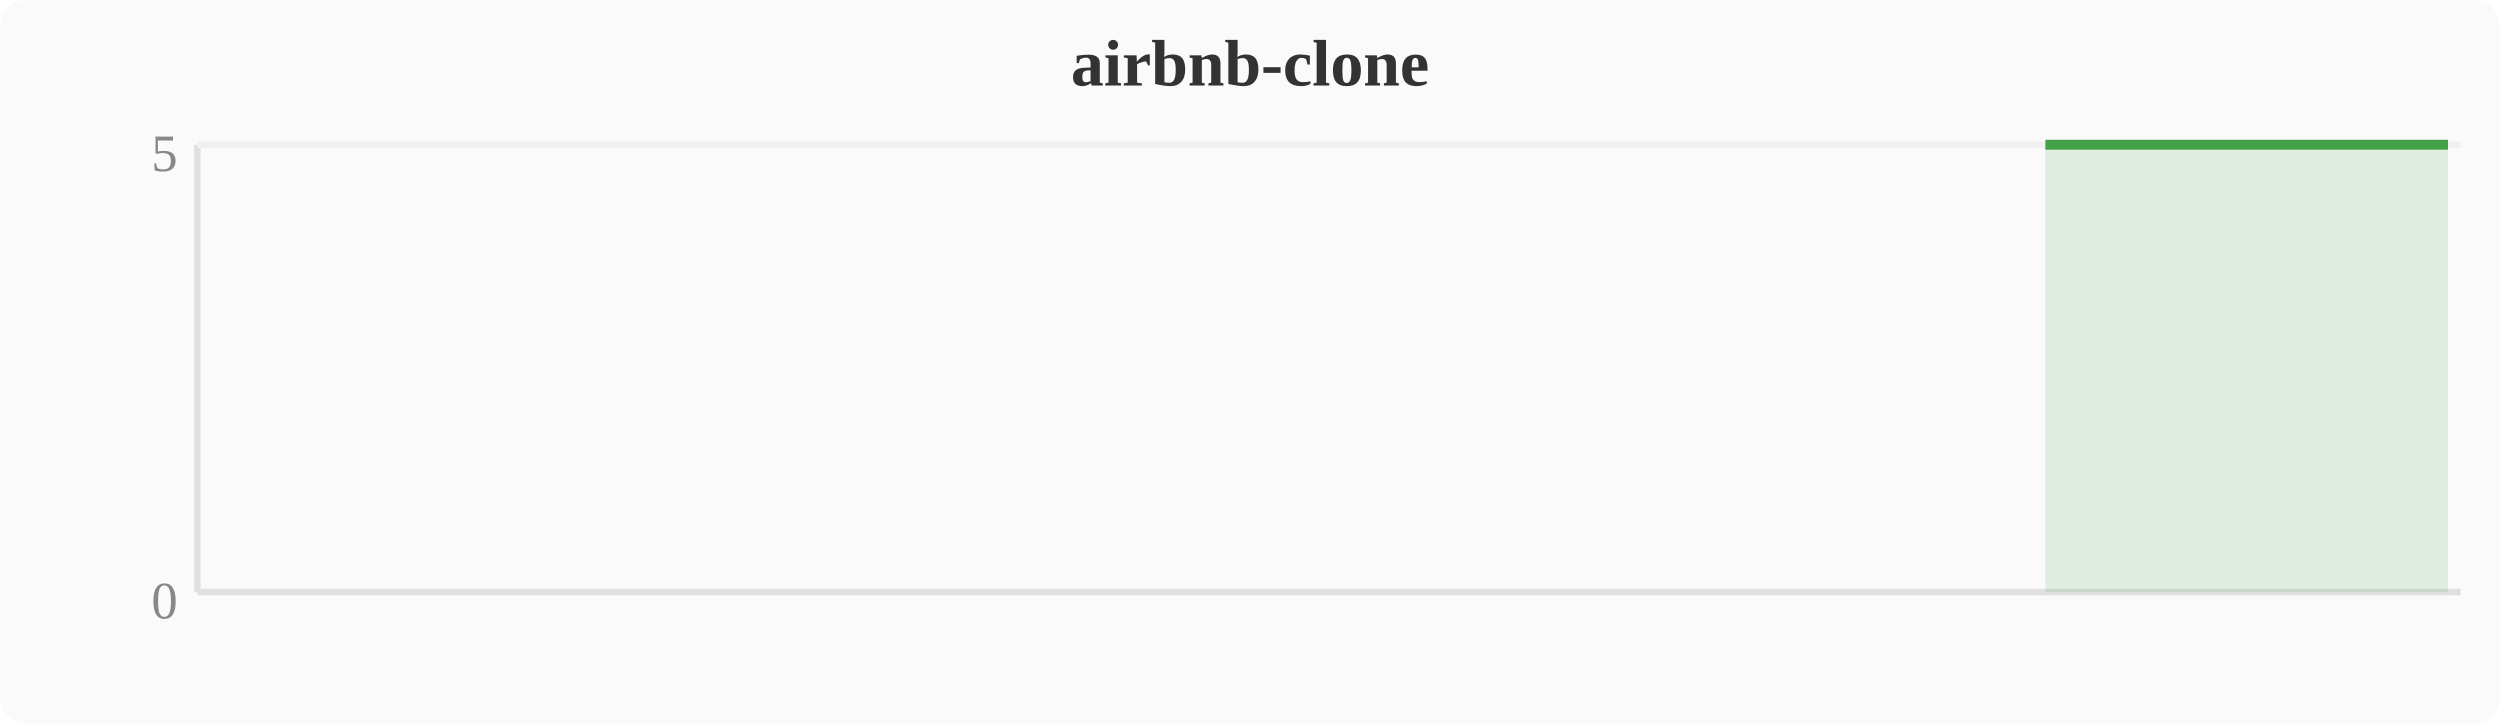
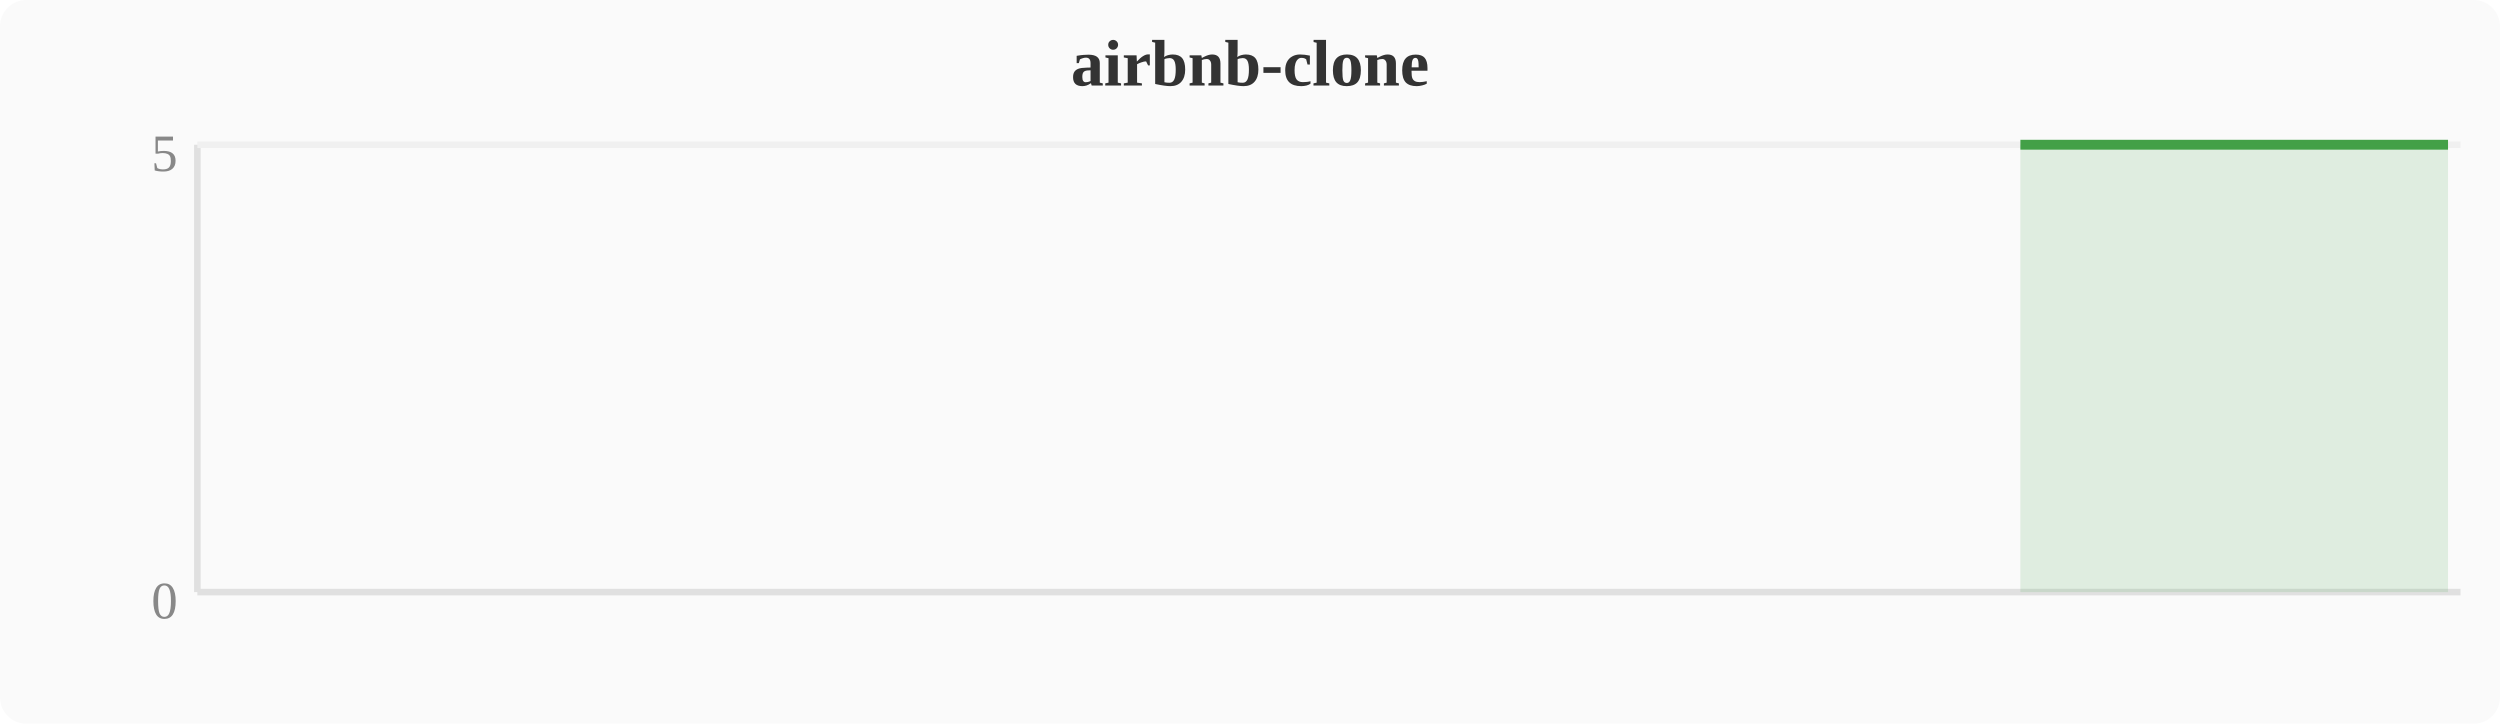
<svg xmlns="http://www.w3.org/2000/svg" width="380" height="110" viewBox="0 0 380 110">
  <rect width="380" height="110" fill="#fafafa" rx="4" />
  <text x="190" y="13" text-anchor="middle" font-size="10" font-weight="bold" fill="#333">airbnb-clone</text>
  <line x1="30" y1="22" x2="30" y2="90" stroke="#e0e0e0" stroke-width="1" />
  <line x1="30" y1="90" x2="374" y2="90" stroke="#e0e0e0" stroke-width="1" />
  <line x1="30" y1="22" x2="374" y2="22" stroke="#f0f0f0" stroke-width="1" />
  <text x="27" y="94" text-anchor="end" font-size="8" fill="#888">0</text>
  <text x="27" y="26" text-anchor="end" font-size="8" fill="#888">5</text>
-   <polygon points="310.9,22.0 314.8,22.0 318.6,22.0 322.4,22.0 326.2,22.0 330.0,22.0 333.9,22.0 337.7,22.0 341.5,22.0 345.3,22.0 349.2,22.0 353.0,22.0 356.8,22.0 360.6,22.0 364.4,22.0 368.3,22.0 372.1,22.0 372.1,90 310.9,90" fill="#43a047" opacity="0.15" />
-   <polyline points="310.9,22.0 314.8,22.0 318.6,22.0 322.4,22.0 326.2,22.0 330.0,22.0 333.9,22.0 337.7,22.0 341.5,22.0 345.3,22.0 349.2,22.0 353.0,22.0 356.8,22.0 360.6,22.0 364.4,22.0 368.3,22.0 372.1,22.0" fill="none" stroke="#43a047" stroke-width="1.5" stroke-linejoin="round" />
+   <polygon points="307.1,22.0 310.9,22.0 314.8,22.0 318.6,22.0 322.4,22.0 326.2,22.0 330.0,22.0 333.9,22.0 337.7,22.0 341.5,22.0 345.3,22.0 349.2,22.0 353.0,22.0 356.8,22.0 360.6,22.0 364.4,22.0 368.3,22.0 372.1,22.0 372.1,90 307.1,90" fill="#43a047" opacity="0.15" />
+   <polyline points="307.1,22.0 310.9,22.0 314.8,22.0 318.6,22.0 322.4,22.0 326.2,22.0 330.0,22.0 333.9,22.0 337.7,22.0 341.5,22.0 345.3,22.0 349.2,22.0 353.0,22.0 356.8,22.0 360.6,22.0 364.4,22.0 368.3,22.0 372.1,22.0" fill="none" stroke="#43a047" stroke-width="1.5" stroke-linejoin="round" />
</svg>
